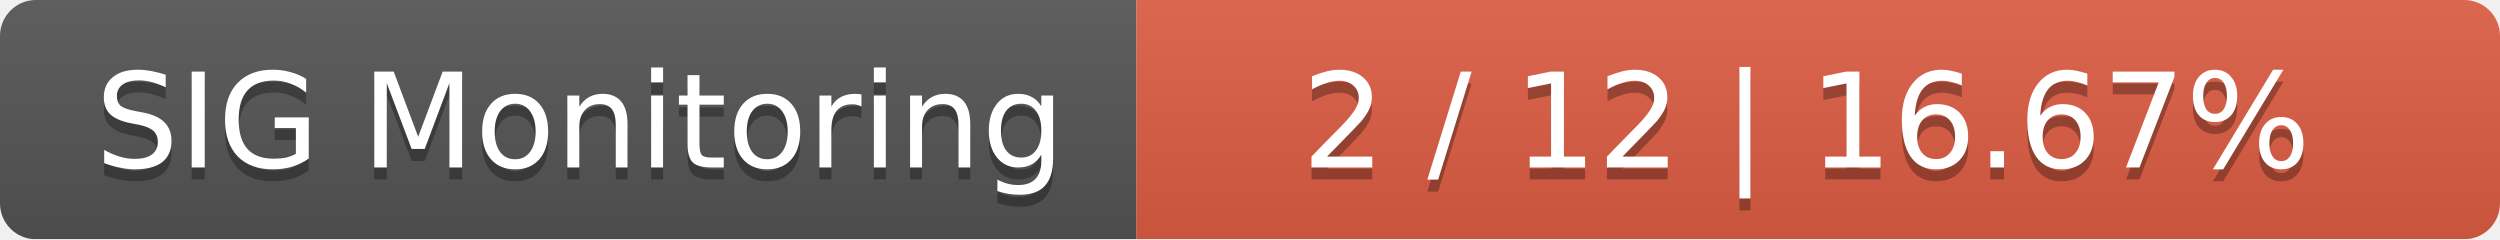
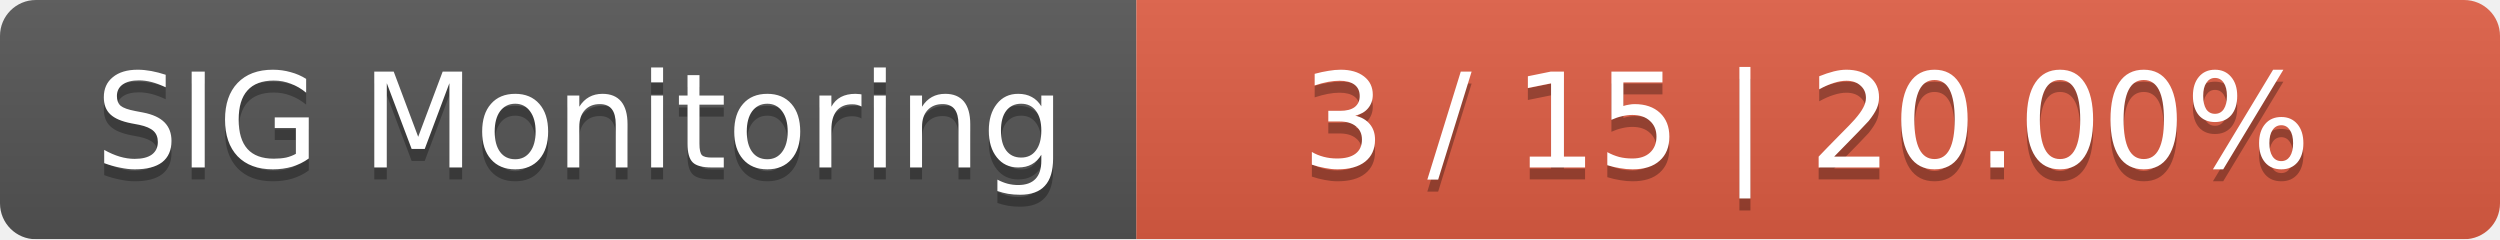
<svg xmlns="http://www.w3.org/2000/svg" width="209" height="20">
  <linearGradient id="smooth" x2="0" y2="100%">
    <stop offset="0" stop-color="#bbb" stop-opacity=".1" />
    <stop offset="1" stop-opacity=".1" />
  </linearGradient>
  <mask id="round">
    <rect width="209" height="20" rx="3" fill="#fff" />
  </mask>
  <g mask="url(#round)">
    <rect width="95" height="20" fill="#555" />
    <rect x="95" width="114" height="20" fill="#e05d44" />
    <rect width="209" height="20" fill="url(#smooth)" />
  </g>
  <g fill="#fff" text-anchor="middle" font-family="DejaVu Sans,Verdana,Geneva,sans-serif" font-size="11">
    <text x="48.5" y="15" fill="#010101" fill-opacity=".3">SIG Monitoring</text>
    <text x="48.5" y="14">SIG Monitoring</text>
-     <text x="151" y="15" fill="#010101" fill-opacity=".3">2 / 12    |    16.67%</text>
-     <text x="151" y="14">2 / 12    |    16.67%</text>
+     <text x="151" y="15" fill="#010101" fill-opacity=".3">3 / 15    |    20.00%</text>
+     <text x="151" y="14">3 / 15    |    20.00%</text>
  </g>
</svg>
